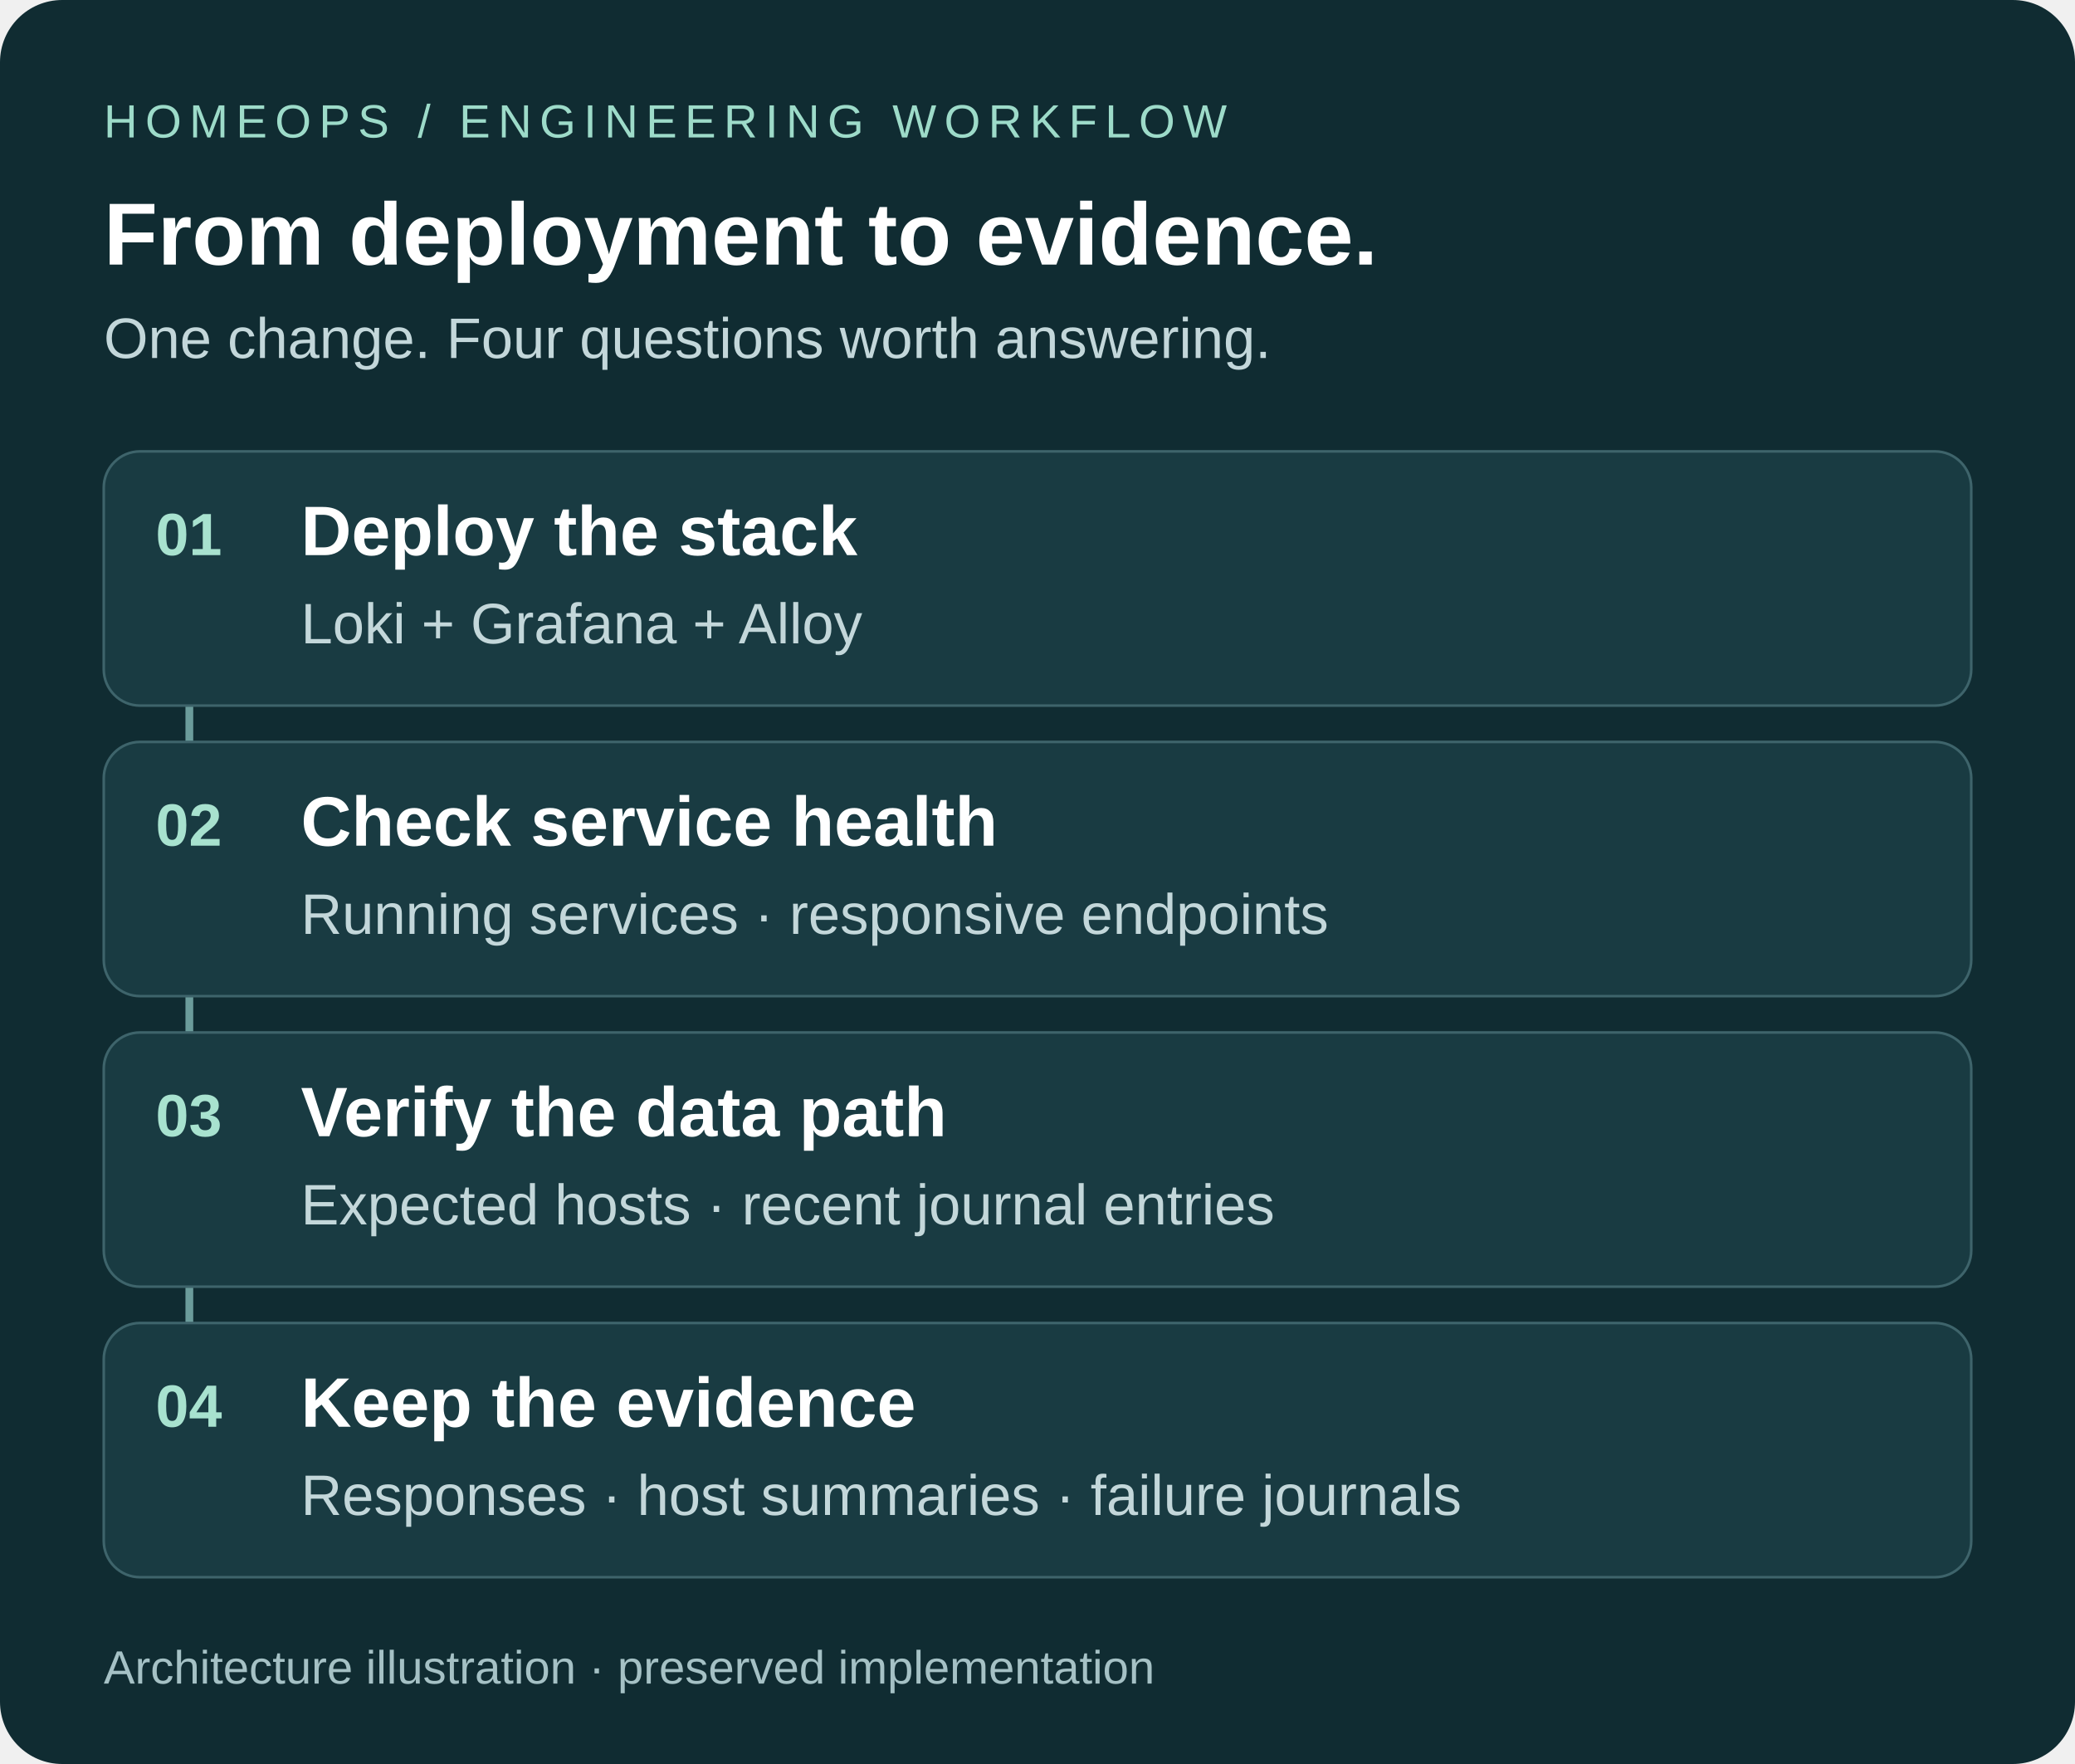
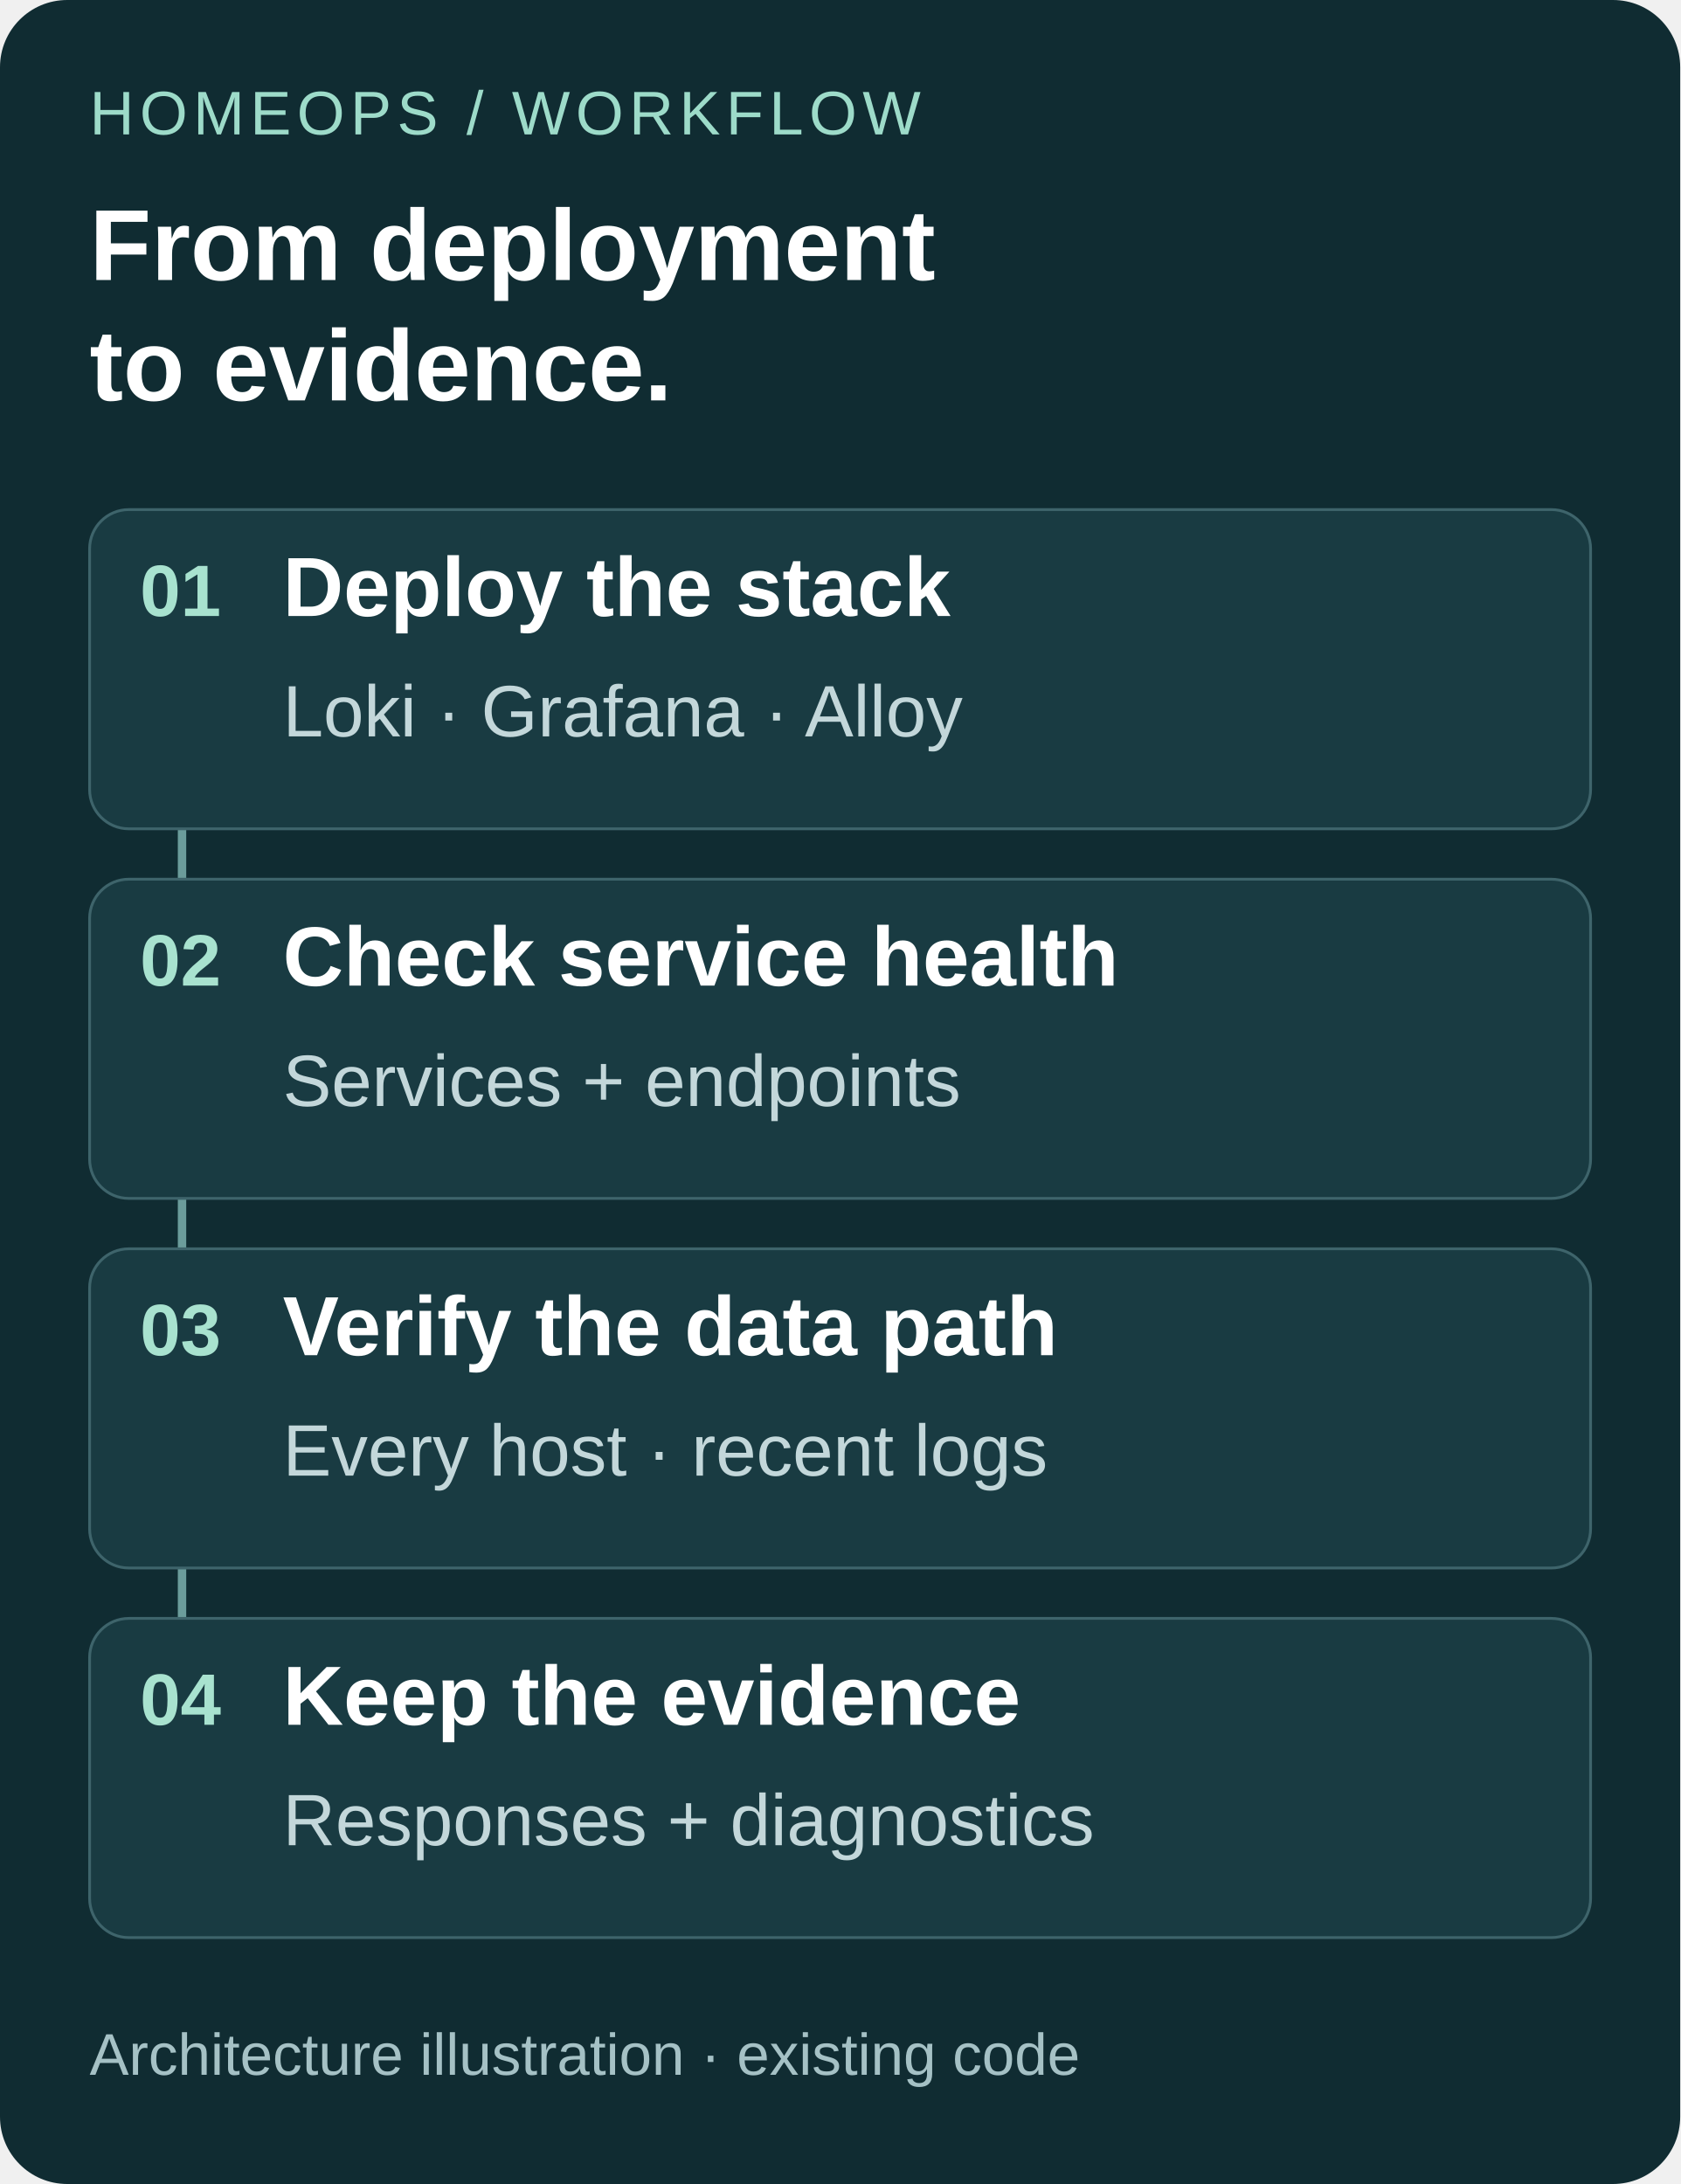
- <svg xmlns="http://www.w3.org/2000/svg" width="800" height="680" viewBox="0 0 800 680" role="img" aria-labelledby="title desc">
-   <rect width="800" height="680" rx="24" fill="#102c32" />
+ <svg xmlns="http://www.w3.org/2000/svg" width="600" height="780" viewBox="0 0 600 780" role="img" aria-labelledby="title desc">
+   <rect width="600" height="780" rx="24" fill="#102c32" />
  <g font-family="Segoe UI, Arial, sans-serif">
-     <text x="40" y="53" fill="#9ddbc9" font-size="18" letter-spacing="3">HOMEOPS / ENGINEERING WORKFLOW</text>
-     <text x="40" y="102" fill="#ffffff" font-size="34" font-weight="700">From deployment to evidence.</text>
-     <text x="40" y="138" fill="#c3d7da" font-size="22">One change. Four questions worth answering.</text>
-     <path d="M73 210 V570" stroke="#6b9c9b" stroke-width="3" />
+     <text x="32" y="48" fill="#9ddbc9" font-size="22" letter-spacing="2">HOMEOPS / WORKFLOW</text>
+     <text x="32" y="100" fill="#ffffff" font-size="36" font-weight="700">From deployment</text>
+     <text x="32" y="143" fill="#ffffff" font-size="36" font-weight="700">to evidence.</text>
+     <path d="M65 220 V650" stroke="#6b9c9b" stroke-width="3" />
    <g fill="#193b42" stroke="#3e646b">
-       <rect x="40" y="174" width="720" height="98" rx="14" />
-       <rect x="40" y="286" width="720" height="98" rx="14" />
-       <rect x="40" y="398" width="720" height="98" rx="14" />
-       <rect x="40" y="510" width="720" height="98" rx="14" />
+       <rect x="32" y="182" width="536" height="114" rx="14" />
+       <rect x="32" y="314" width="536" height="114" rx="14" />
+       <rect x="32" y="446" width="536" height="114" rx="14" />
+       <rect x="32" y="578" width="536" height="114" rx="14" />
    </g>
-     <g fill="#a8e2cf" font-size="23" font-weight="700">
-       <text x="60" y="214">01</text>
-       <text x="60" y="326">02</text>
-       <text x="60" y="438">03</text>
-       <text x="60" y="550">04</text>
+     <g fill="#a8e2cf" font-size="26" font-weight="700">
+       <text x="50" y="220">01</text>
+       <text x="50" y="352">02</text>
+       <text x="50" y="484">03</text>
+       <text x="50" y="616">04</text>
    </g>
-     <g fill="#ffffff" font-size="27" font-weight="600">
-       <text x="116" y="214">Deploy the stack</text>
-       <text x="116" y="326">Check service health</text>
-       <text x="116" y="438">Verify the data path</text>
-       <text x="116" y="550">Keep the evidence</text>
+     <g fill="#ffffff" font-size="30" font-weight="600">
+       <text x="101" y="220">Deploy the stack</text>
+       <text x="101" y="352">Check service health</text>
+       <text x="101" y="484">Verify the data path</text>
+       <text x="101" y="616">Keep the evidence</text>
    </g>
-     <g fill="#c3d7da" font-size="22">
-       <text x="116" y="248">Loki + Grafana + Alloy</text>
-       <text x="116" y="360">Running services · responsive endpoints</text>
-       <text x="116" y="472">Expected hosts · recent journal entries</text>
-       <text x="116" y="584">Responses · host summaries · failure journals</text>
+     <g fill="#c3d7da" font-size="26">
+       <text x="101" y="263">Loki · Grafana · Alloy</text>
+       <text x="101" y="395">Services + endpoints</text>
+       <text x="101" y="527">Every host · recent logs</text>
+       <text x="101" y="659">Responses + diagnostics</text>
    </g>
-     <text x="40" y="649" fill="#a5c1c5" font-size="18">Architecture illustration · preserved implementation</text>
+     <text x="32" y="741" fill="#a5c1c5" font-size="21">Architecture illustration · existing code</text>
  </g>
</svg>
